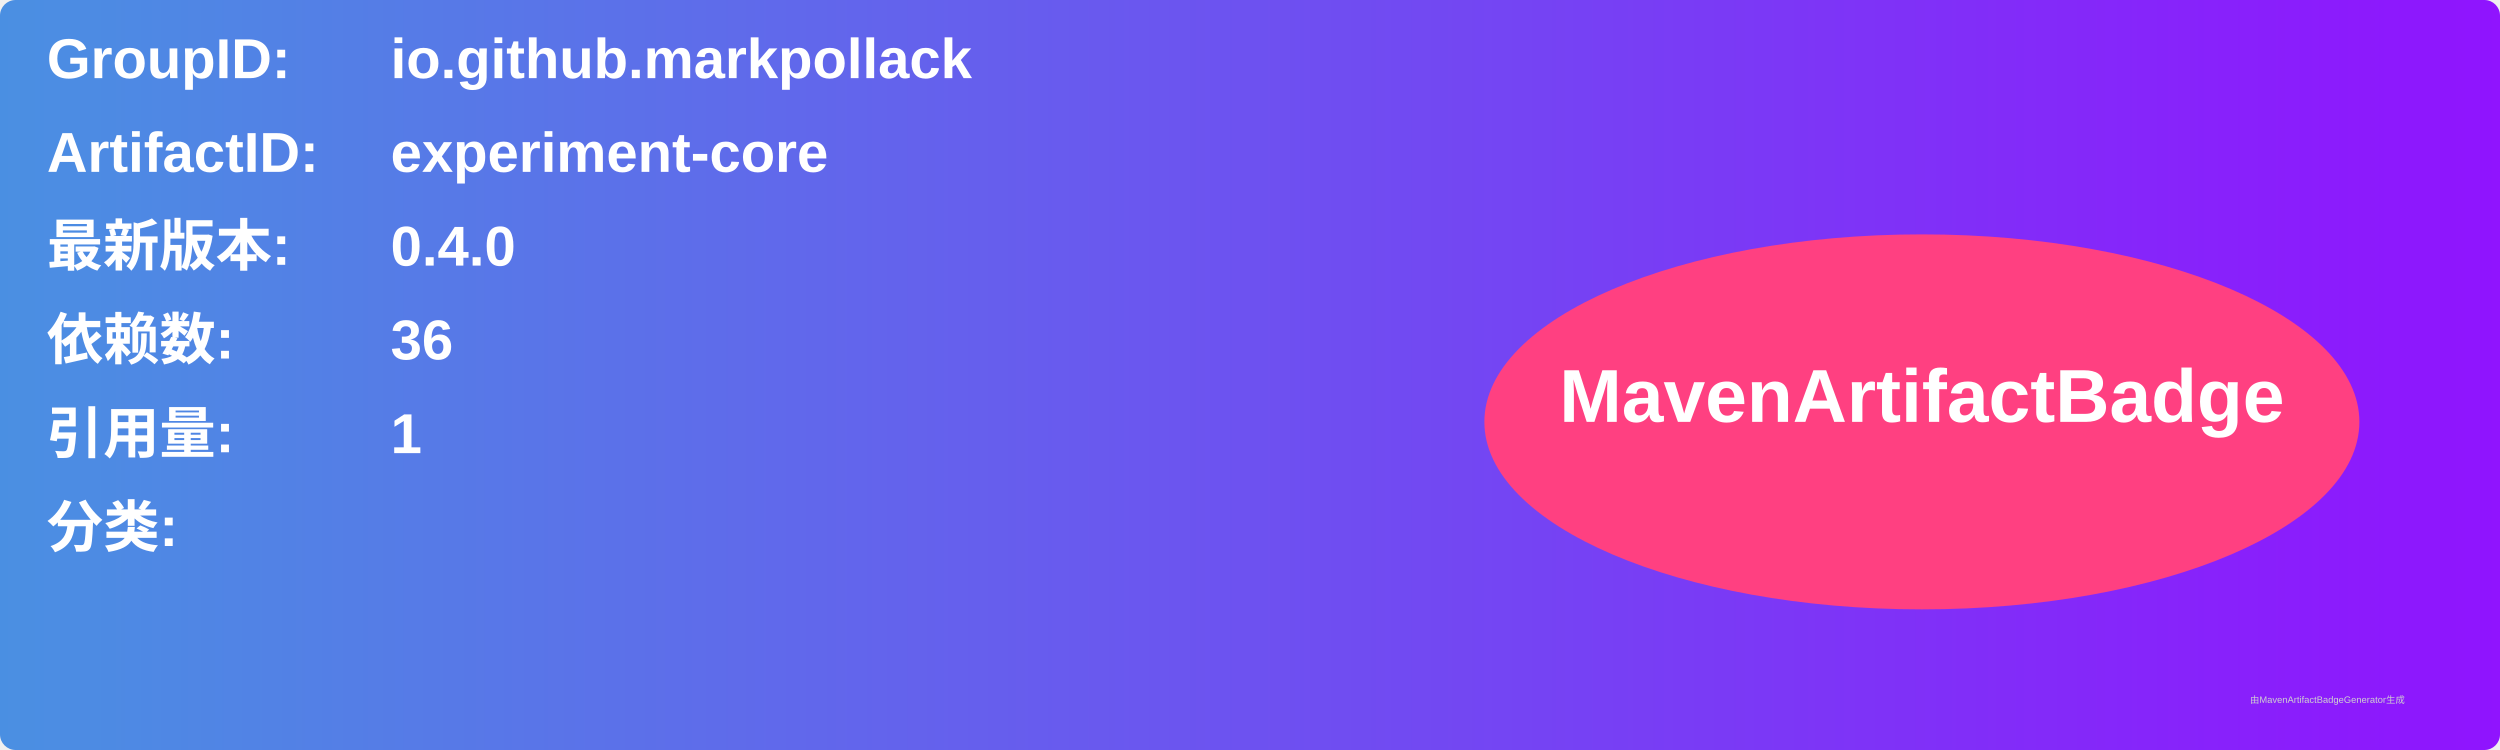
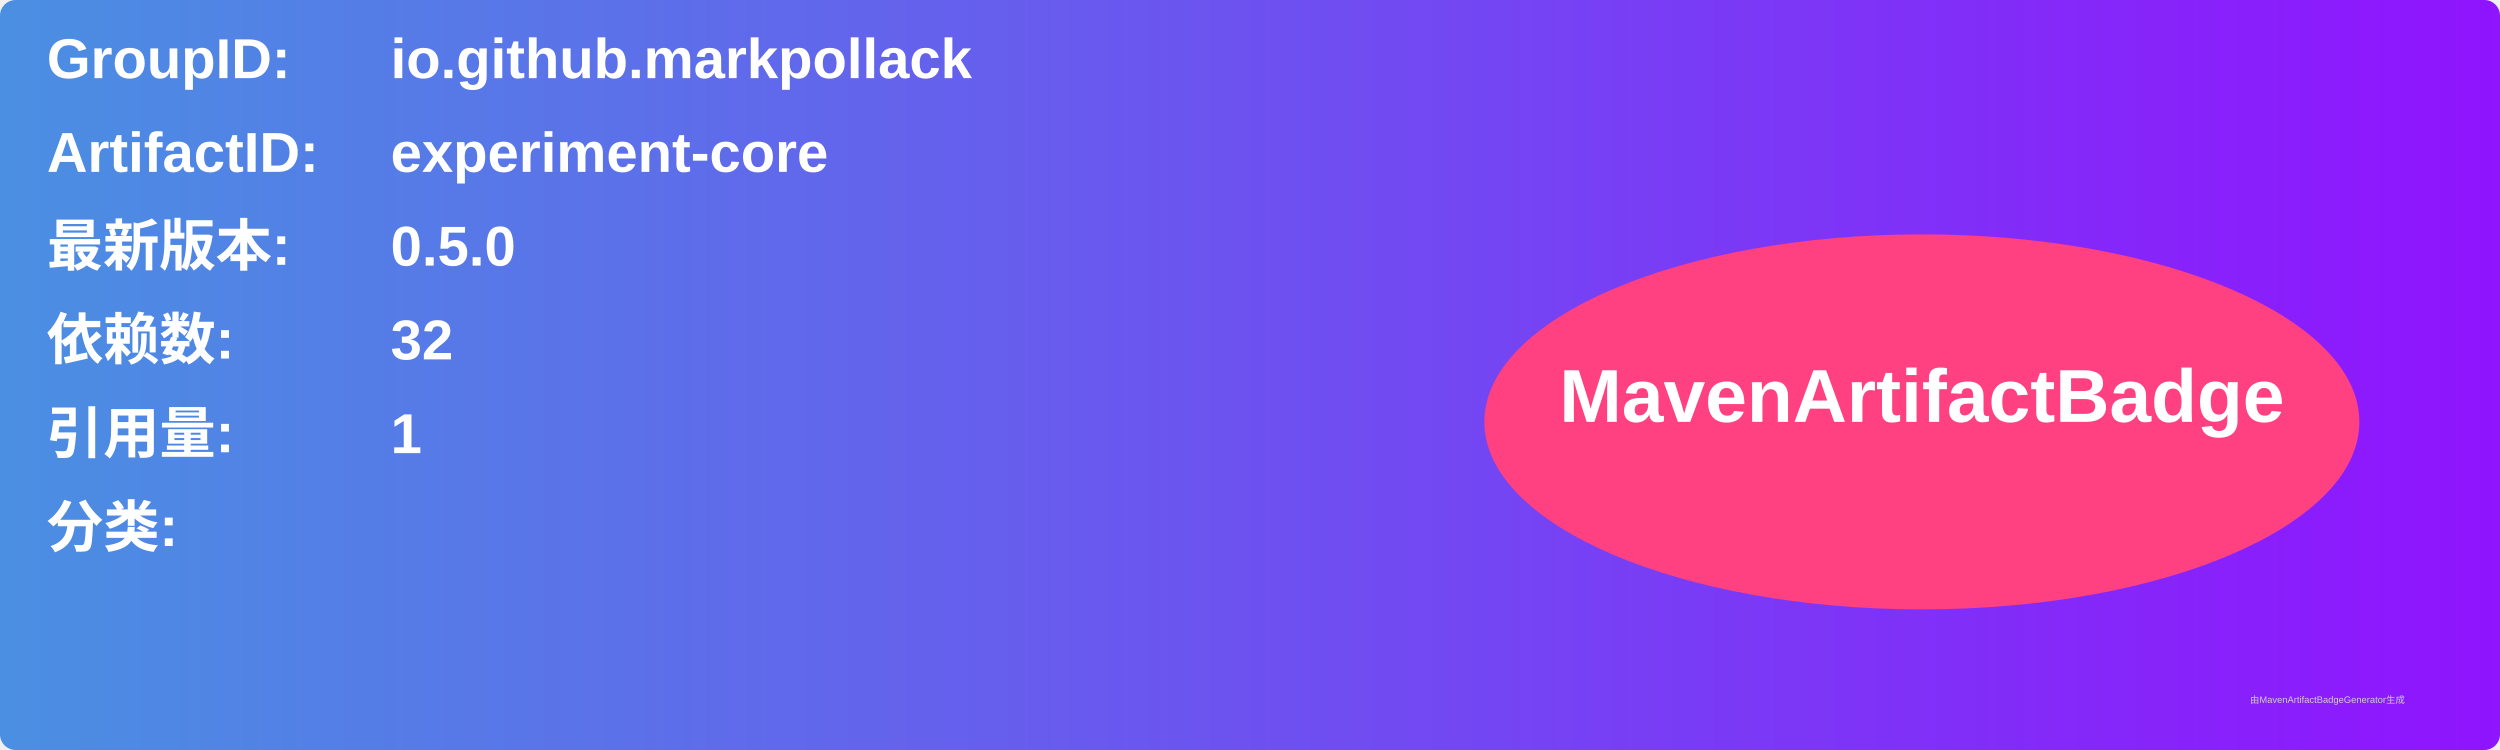
<svg xmlns="http://www.w3.org/2000/svg" width="800" height="240" viewBox="0 0 800 240">
  <linearGradient id="grad" x1="0%" y1="0%" x2="100%" y2="0%">
    <stop offset="0%" stop-color="#4a90e2" />
    <stop offset="100%" stop-color="#9013fe" />
  </linearGradient>
  <rect width="100%" height="100%" rx="5" ry="5" fill="url(#grad)" />
  <g transform="translate(15, 15)">
    <text x="0" y="10" font-family="Arial" font-size="18" fill="white" font-weight="bold" width="260">GroupID:</text>
    <text x="110" y="10" font-family="Arial" font-size="18" fill="white" font-weight="bold" width="460">io.github.markpollack</text>
    <text x="0" y="40" font-family="Arial" font-size="18" fill="white" font-weight="bold" width="260">ArtifactID:</text>
    <text x="110" y="40" font-family="Arial" font-size="18" fill="white" font-weight="bold" width="460">experiment-core</text>
    <text x="0" y="70" font-family="Arial" font-size="18" fill="white" font-weight="bold">最新版本:</text>
    <text x="110" y="70" font-family="Arial" font-size="18" fill="white" font-weight="bold">
-       <tspan font-weight="bold">0.4.0</tspan>
+       <tspan font-weight="bold">0.5.0</tspan>
    </text>
    <text x="0" y="100" font-family="Arial" font-size="18" fill="white" font-weight="bold">依赖数: </text>
    <text x="110" y="100" font-family="Arial" font-size="18" fill="white">
-       <tspan font-weight="bold">36</tspan>
+       <tspan font-weight="bold">32</tspan>
    </text>
    <text x="0" y="130" font-family="Arial" font-size="18" fill="white" font-weight="bold">引用量: </text>
    <text x="110" y="130" font-family="Arial" font-size="18" fill="white">
      <tspan font-weight="bold">1</tspan>
    </text>
    <text x="0" y="160" font-family="Arial" font-size="18" fill="white" font-weight="bold">分类:</text>
    <text x="10" y="190" font-family="Arial" font-size="10" fill="white">
      <tspan font-weight="bold" />
    </text>
    <ellipse cx="600" cy="120" rx="140" ry="60" fill="#ff4081" />
    <text x="600" y="120" text-anchor="middle" font-family="Arial" font-size="24" fill="white" font-weight="bold">MavenArtifactBadge</text>
  </g>
  <text x="720" y="225" font-family="Arial" font-size="3" fill="#d0d0d0">由MavenArtifactBadgeGenerator生成</text>
</svg>
